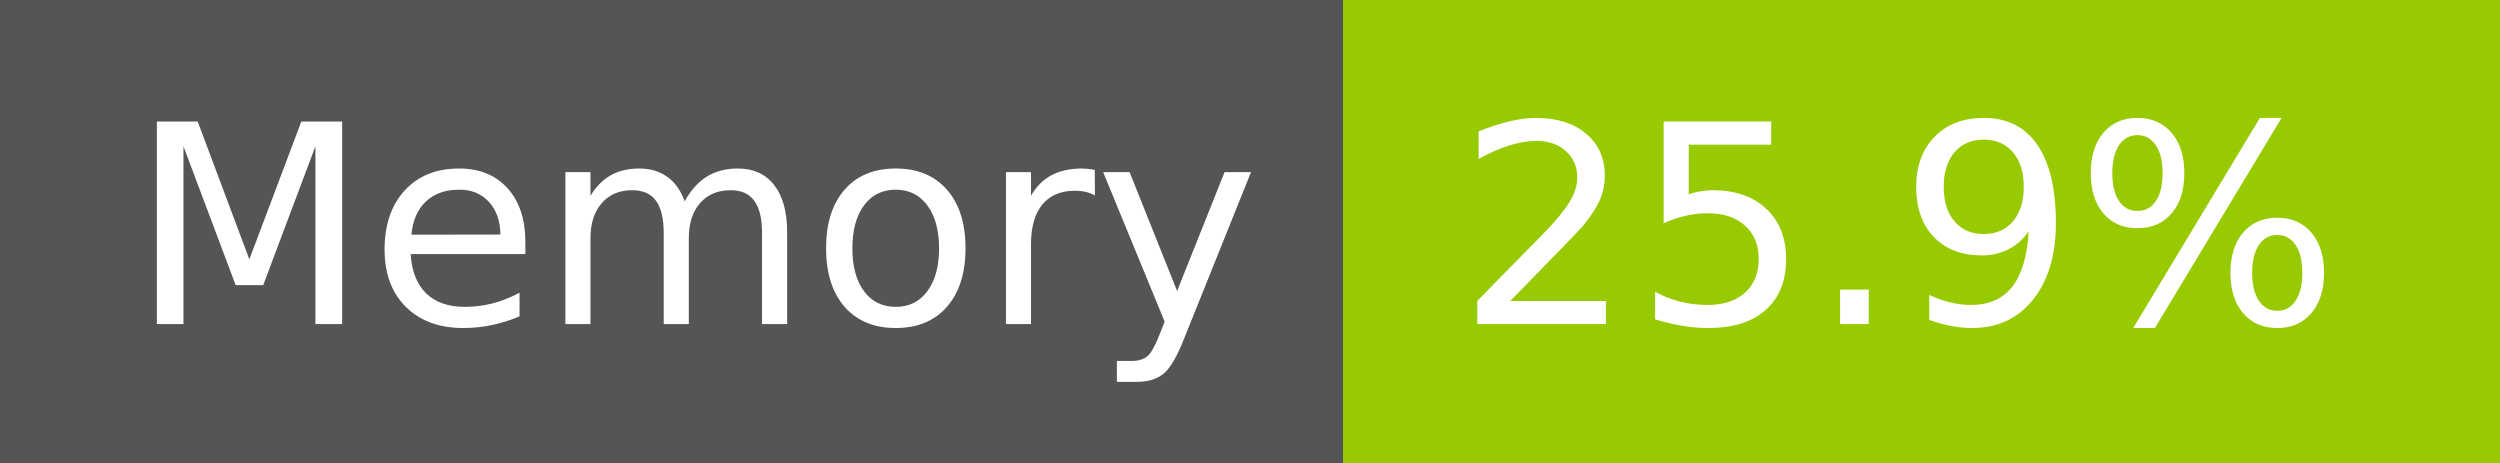
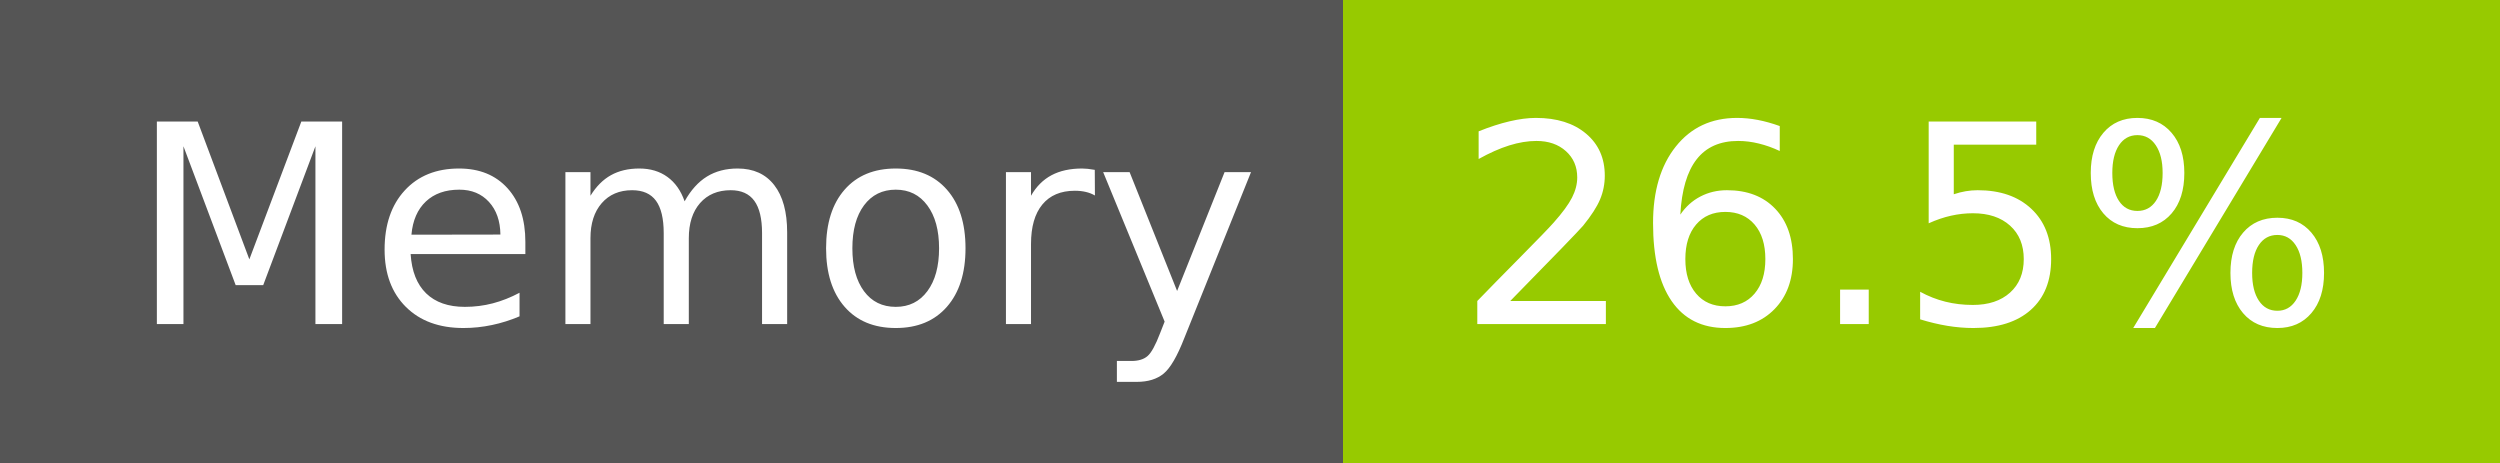
- <svg xmlns="http://www.w3.org/2000/svg" width="108" height="20" role="img" aria-label="Memory: 25.9%">
+ <svg xmlns="http://www.w3.org/2000/svg" width="108" height="20" role="img" aria-label="Memory: 26.5%">
  <g shape-rendering="crispEdges">
    <rect width="58" height="20" fill="#555" />
    <rect x="58" width="50" height="20" fill="#97ca00" />
  </g>
  <g fill="#fff" text-anchor="middle" font-family="Verdana,Geneva,DejaVu Sans,sans-serif" text-rendering="geometricPrecision" font-size="120">
    <text x="300" y="140" transform="scale(.1)" fill="#fff" textLength="466">Memory</text>
-     <text x="820" y="140" transform="scale(.1)" fill="#fff" textLength="390">25.9%</text>
+     <text x="820" y="140" transform="scale(.1)" fill="#fff" textLength="390">26.5%</text>
  </g>
</svg>
